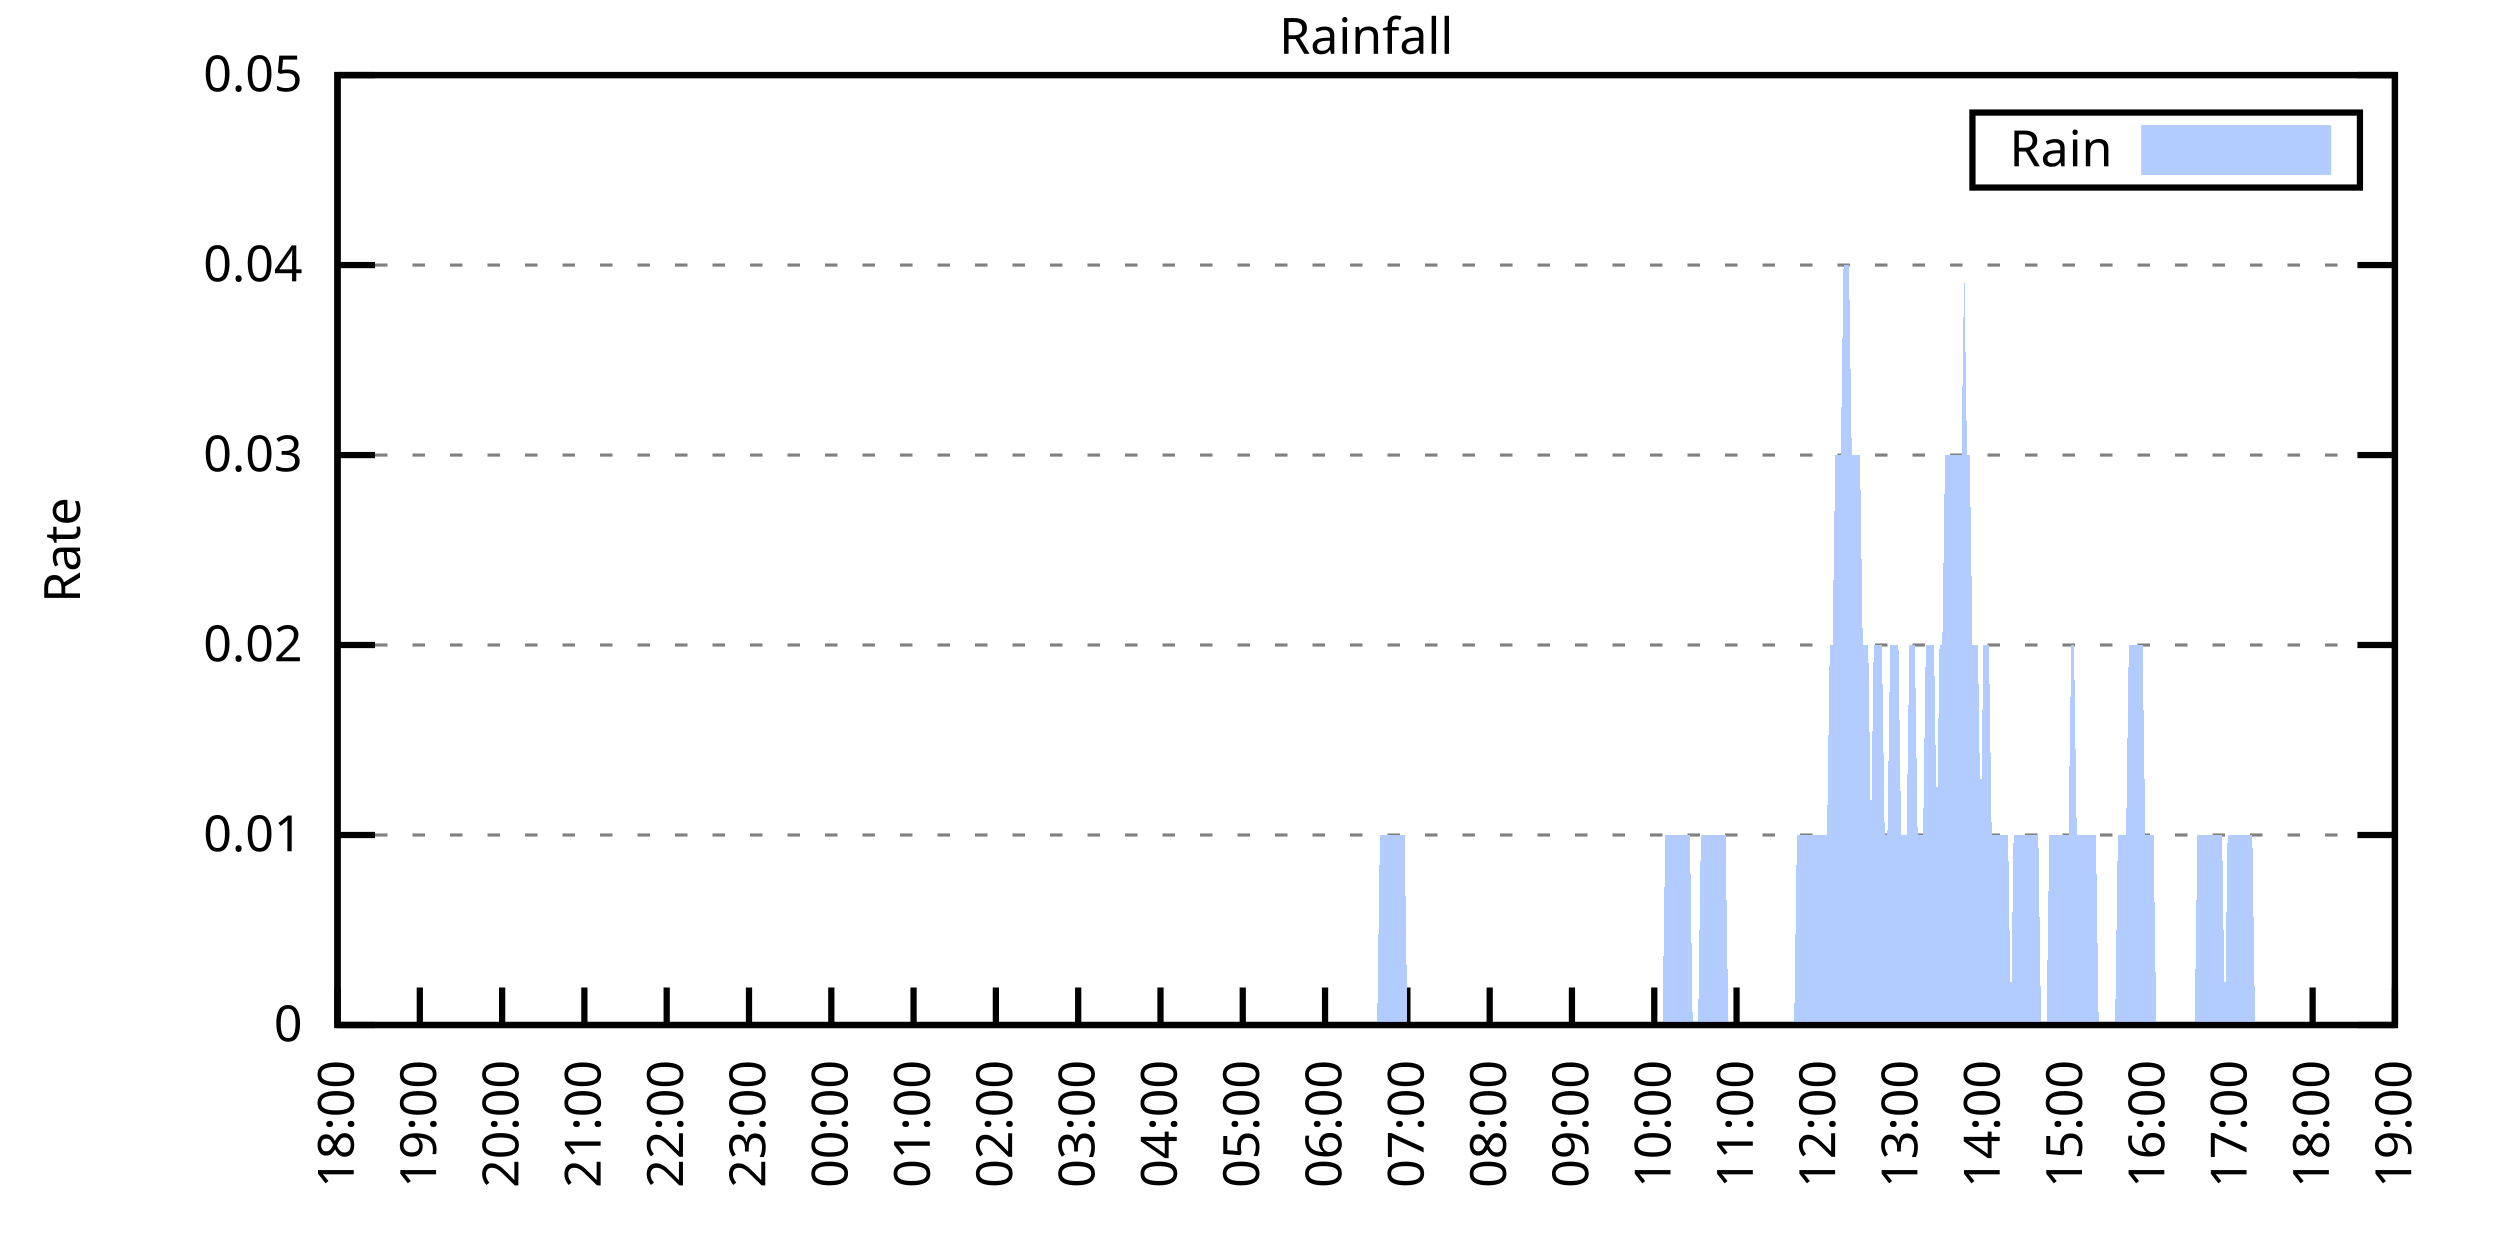
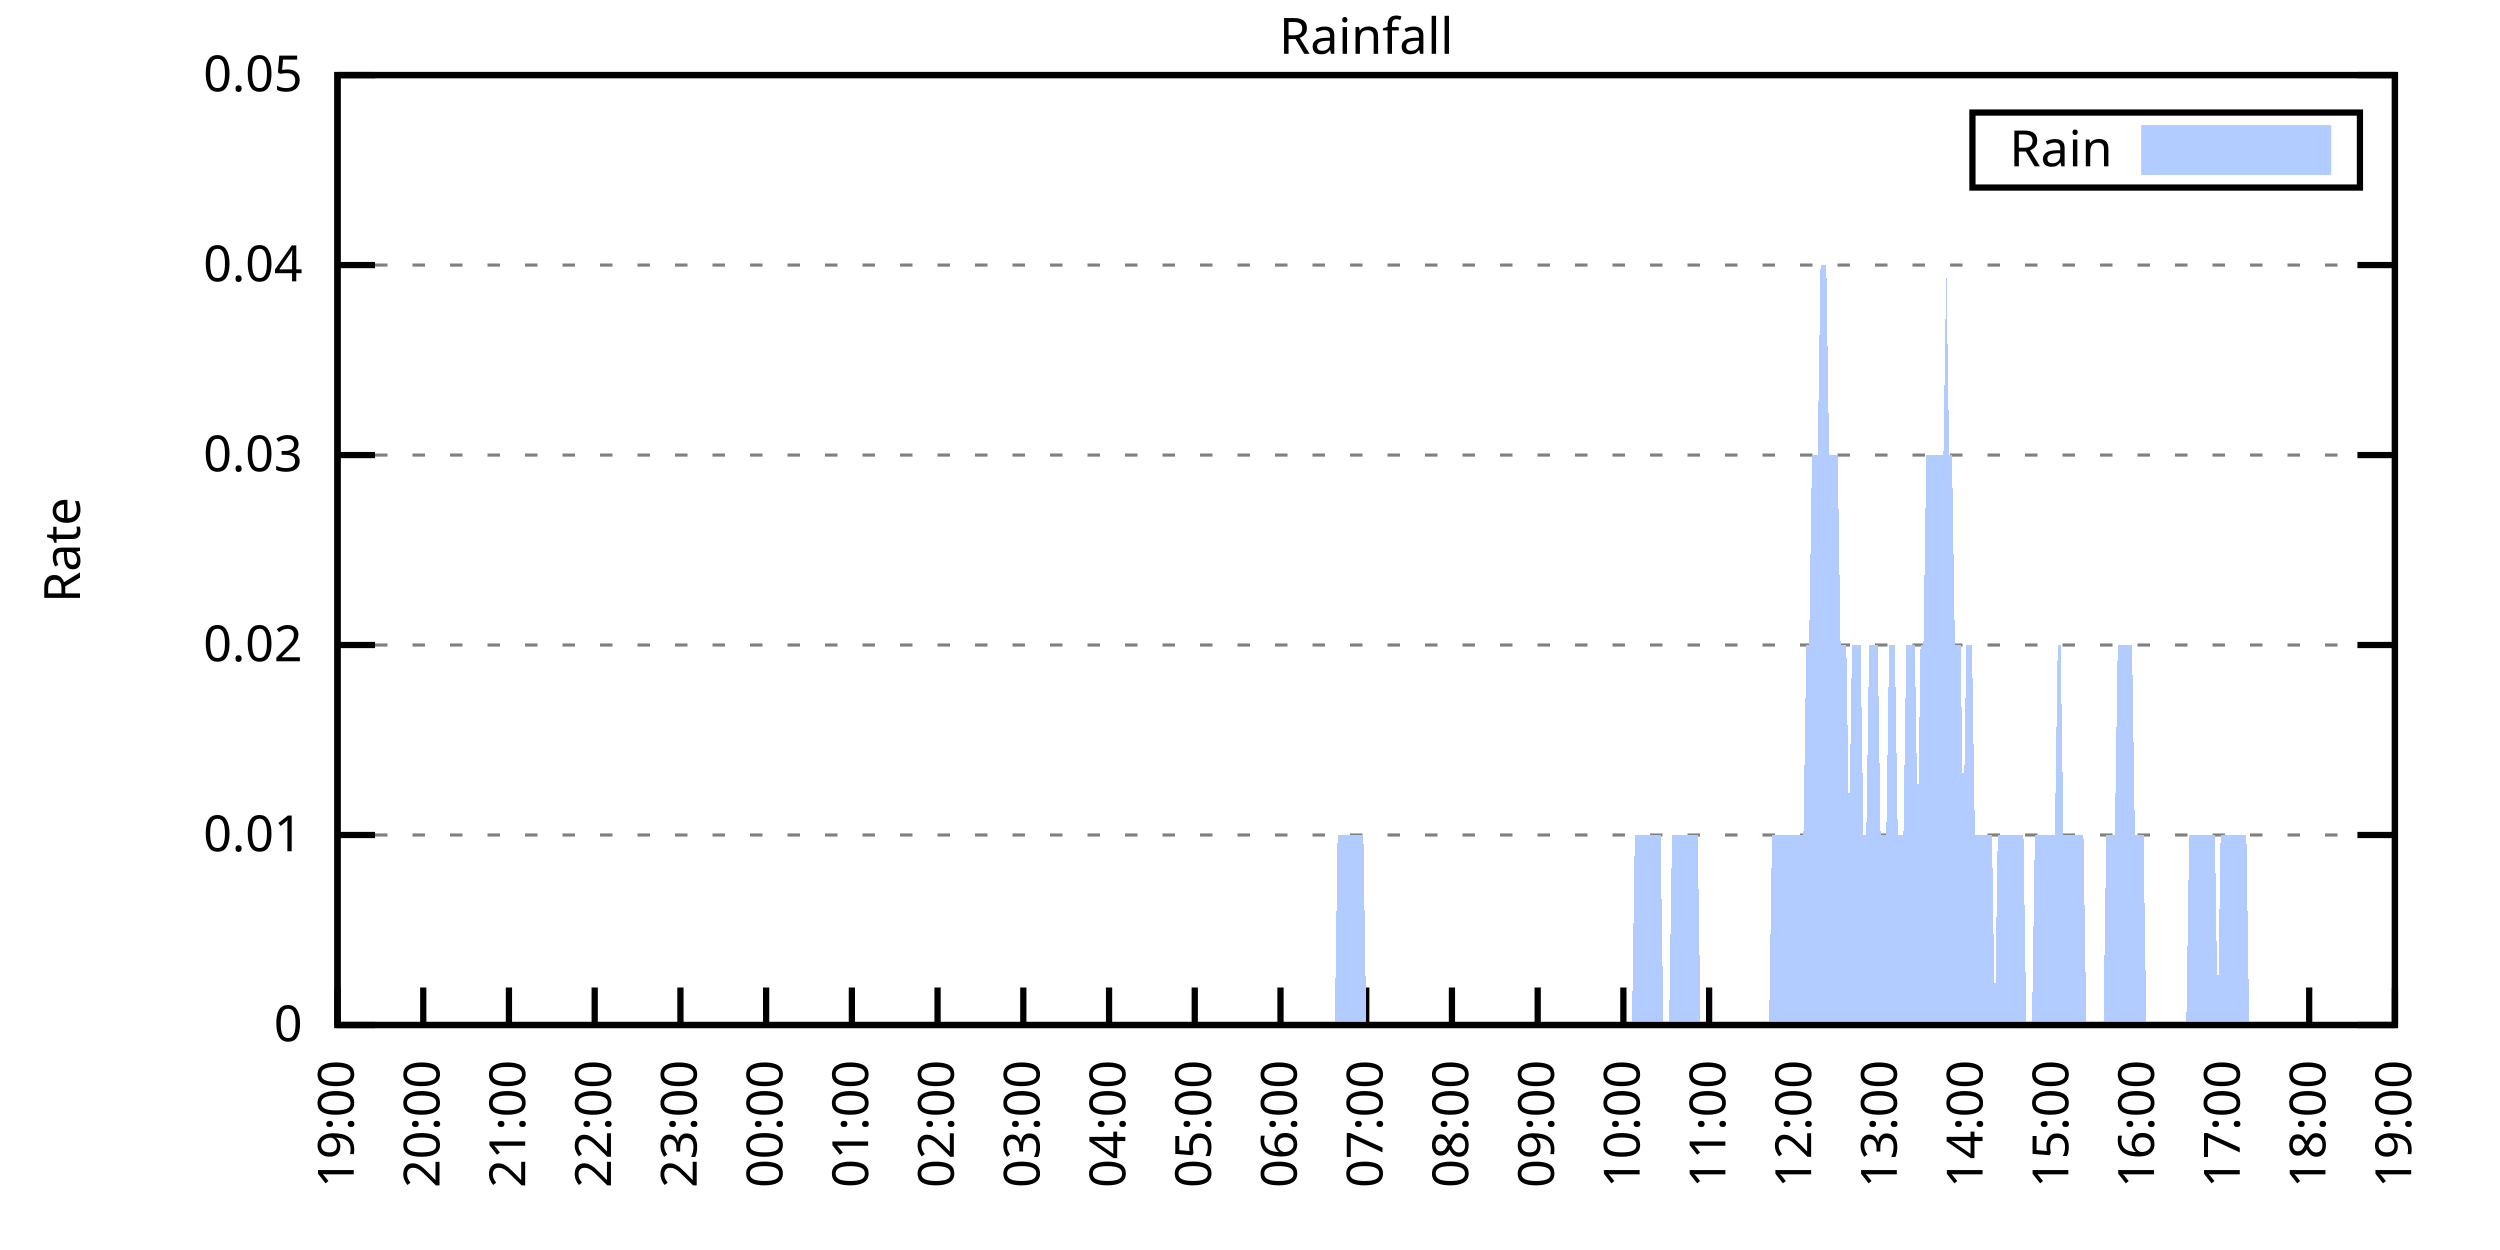
<svg xmlns="http://www.w3.org/2000/svg" xmlns:xlink="http://www.w3.org/1999/xlink" width="400" height="200" viewBox="0 0 400 200">
  <g id="gnuplot_canvas">
    <rect x="0" y="0" width="400" height="200" fill="none" />
    <defs>
      <circle id="gpDot" r="0.5" stroke-width="0.5" stroke="currentColor" />
      <path id="gpPt0" stroke-width="0.333" stroke="currentColor" d="M-1,0 h2 M0,-1 v2" />
      <path id="gpPt1" stroke-width="0.333" stroke="currentColor" d="M-1,-1 L1,1 M1,-1 L-1,1" />
      <path id="gpPt2" stroke-width="0.333" stroke="currentColor" d="M-1,0 L1,0 M0,-1 L0,1 M-1,-1 L1,1 M-1,1 L1,-1" />
      <rect id="gpPt3" stroke-width="0.333" stroke="currentColor" x="-1" y="-1" width="2" height="2" />
      <rect id="gpPt4" stroke-width="0.333" stroke="currentColor" fill="currentColor" x="-1" y="-1" width="2" height="2" />
      <circle id="gpPt5" stroke-width="0.333" stroke="currentColor" cx="0" cy="0" r="1" />
      <use xlink:href="#gpPt5" id="gpPt6" fill="currentColor" stroke="none" />
      <path id="gpPt7" stroke-width="0.333" stroke="currentColor" d="M0,-1.33 L-1.33,0.67 L1.33,0.67 z" />
      <use xlink:href="#gpPt7" id="gpPt8" fill="currentColor" stroke="none" />
      <use xlink:href="#gpPt7" id="gpPt9" stroke="currentColor" transform="rotate(180)" />
      <use xlink:href="#gpPt9" id="gpPt10" fill="currentColor" stroke="none" />
      <use xlink:href="#gpPt3" id="gpPt11" stroke="currentColor" transform="rotate(45)" />
      <use xlink:href="#gpPt11" id="gpPt12" fill="currentColor" stroke="none" />
      <path id="gpPt13" stroke-width="0.333" stroke="currentColor" d="M0,1.330 L1.265,0.411 L0.782,-1.067 L-0.782,-1.076 L-1.265,0.411 z" />
      <use xlink:href="#gpPt13" id="gpPt14" fill="currentColor" stroke="none" />
      <filter id="textbox" filterUnits="objectBoundingBox" x="0" y="0" height="1" width="1">
        <feFlood flood-color="white" flood-opacity="1" result="bgnd" />
        <feComposite in="SourceGraphic" in2="bgnd" operator="atop" />
      </filter>
      <filter id="greybox" filterUnits="objectBoundingBox" x="0" y="0" height="1" width="1">
        <feFlood flood-color="lightgrey" flood-opacity="1" result="grey" />
        <feComposite in="SourceGraphic" in2="grey" operator="atop" />
      </filter>
    </defs>
    <g fill="none" color="white" stroke="currentColor" stroke-width="1.00" stroke-linecap="butt" stroke-linejoin="miter">
</g>
    <g fill="none" color="black" stroke="currentColor" stroke-width="1.00" stroke-linecap="butt" stroke-linejoin="miter">
      <g stroke="none" shape-rendering="crispEdges">
        <polygon fill="rgb(255, 255, 255)" points="54.00,164.00 383.18,164.00 383.18,12.02 54.00,12.02 " />
      </g>
    </g>
    <g fill="none" color="black" stroke="currentColor" stroke-width="1.00" stroke-linecap="butt" stroke-linejoin="miter">
</g>
    <g fill="none" color="black" stroke="black" stroke-width="0.50" stroke-linecap="butt" stroke-linejoin="miter">
</g>
    <g fill="none" color="gray" stroke="currentColor" stroke-width="0.50" stroke-linecap="butt" stroke-linejoin="miter">
      <path stroke="gray" stroke-dasharray="2,4" class="gridline" d="M54.00,164.00 L383.19,164.00  " />
    </g>
    <g fill="none" color="gray" stroke="gray" stroke-width="1.00" stroke-linecap="butt" stroke-linejoin="miter">
</g>
    <g fill="none" color="black" stroke="currentColor" stroke-width="1.00" stroke-linecap="butt" stroke-linejoin="miter">
      <path stroke="black" d="M54.00,164.00 L60.00,164.00 M383.19,164.00 L377.19,164.00  " />
      <g transform="translate(48.40,166.60)" stroke="none" fill="black" font-family="Sans" font-size="8.00" text-anchor="end">
        <text>
          <tspan font-family="Sans"> 0</tspan>
        </text>
      </g>
    </g>
    <g fill="none" color="black" stroke="currentColor" stroke-width="1.00" stroke-linecap="butt" stroke-linejoin="miter">
</g>
    <g fill="none" color="black" stroke="black" stroke-width="0.50" stroke-linecap="butt" stroke-linejoin="miter">
</g>
    <g fill="none" color="gray" stroke="currentColor" stroke-width="0.50" stroke-linecap="butt" stroke-linejoin="miter">
      <path stroke="gray" stroke-dasharray="2,4" class="gridline" d="M54.00,133.60 L383.19,133.60  " />
    </g>
    <g fill="none" color="gray" stroke="gray" stroke-width="1.00" stroke-linecap="butt" stroke-linejoin="miter">
</g>
    <g fill="none" color="black" stroke="currentColor" stroke-width="1.00" stroke-linecap="butt" stroke-linejoin="miter">
      <path stroke="black" d="M54.00,133.60 L60.00,133.60 M383.19,133.60 L377.19,133.60  " />
      <g transform="translate(48.40,136.20)" stroke="none" fill="black" font-family="Sans" font-size="8.00" text-anchor="end">
        <text>
          <tspan font-family="Sans"> 0.01</tspan>
        </text>
      </g>
    </g>
    <g fill="none" color="black" stroke="currentColor" stroke-width="1.00" stroke-linecap="butt" stroke-linejoin="miter">
</g>
    <g fill="none" color="black" stroke="black" stroke-width="0.50" stroke-linecap="butt" stroke-linejoin="miter">
</g>
    <g fill="none" color="gray" stroke="currentColor" stroke-width="0.50" stroke-linecap="butt" stroke-linejoin="miter">
      <path stroke="gray" stroke-dasharray="2,4" class="gridline" d="M54.00,103.20 L383.19,103.20  " />
    </g>
    <g fill="none" color="gray" stroke="gray" stroke-width="1.00" stroke-linecap="butt" stroke-linejoin="miter">
</g>
    <g fill="none" color="black" stroke="currentColor" stroke-width="1.00" stroke-linecap="butt" stroke-linejoin="miter">
      <path stroke="black" d="M54.00,103.20 L60.00,103.20 M383.19,103.20 L377.19,103.20  " />
      <g transform="translate(48.40,105.80)" stroke="none" fill="black" font-family="Sans" font-size="8.00" text-anchor="end">
        <text>
          <tspan font-family="Sans"> 0.02</tspan>
        </text>
      </g>
    </g>
    <g fill="none" color="black" stroke="currentColor" stroke-width="1.00" stroke-linecap="butt" stroke-linejoin="miter">
</g>
    <g fill="none" color="black" stroke="black" stroke-width="0.50" stroke-linecap="butt" stroke-linejoin="miter">
</g>
    <g fill="none" color="gray" stroke="currentColor" stroke-width="0.50" stroke-linecap="butt" stroke-linejoin="miter">
      <path stroke="gray" stroke-dasharray="2,4" class="gridline" d="M54.00,72.81 L383.19,72.81  " />
    </g>
    <g fill="none" color="gray" stroke="gray" stroke-width="1.00" stroke-linecap="butt" stroke-linejoin="miter">
</g>
    <g fill="none" color="black" stroke="currentColor" stroke-width="1.00" stroke-linecap="butt" stroke-linejoin="miter">
      <path stroke="black" d="M54.00,72.81 L60.00,72.81 M383.19,72.81 L377.19,72.81  " />
      <g transform="translate(48.40,75.41)" stroke="none" fill="black" font-family="Sans" font-size="8.00" text-anchor="end">
        <text>
          <tspan font-family="Sans"> 0.03</tspan>
        </text>
      </g>
    </g>
    <g fill="none" color="black" stroke="currentColor" stroke-width="1.00" stroke-linecap="butt" stroke-linejoin="miter">
</g>
    <g fill="none" color="black" stroke="black" stroke-width="0.50" stroke-linecap="butt" stroke-linejoin="miter">
</g>
    <g fill="none" color="gray" stroke="currentColor" stroke-width="0.50" stroke-linecap="butt" stroke-linejoin="miter">
      <path stroke="gray" stroke-dasharray="2,4" class="gridline" d="M54.00,42.41 L383.19,42.41  " />
    </g>
    <g fill="none" color="gray" stroke="gray" stroke-width="1.00" stroke-linecap="butt" stroke-linejoin="miter">
</g>
    <g fill="none" color="black" stroke="currentColor" stroke-width="1.00" stroke-linecap="butt" stroke-linejoin="miter">
      <path stroke="black" d="M54.00,42.41 L60.00,42.41 M383.19,42.41 L377.19,42.41  " />
      <g transform="translate(48.40,45.01)" stroke="none" fill="black" font-family="Sans" font-size="8.00" text-anchor="end">
        <text>
          <tspan font-family="Sans"> 0.04</tspan>
        </text>
      </g>
    </g>
    <g fill="none" color="black" stroke="currentColor" stroke-width="1.00" stroke-linecap="butt" stroke-linejoin="miter">
</g>
    <g fill="none" color="black" stroke="black" stroke-width="0.50" stroke-linecap="butt" stroke-linejoin="miter">
</g>
    <g fill="none" color="gray" stroke="currentColor" stroke-width="0.50" stroke-linecap="butt" stroke-linejoin="miter">
      <path stroke="gray" stroke-dasharray="2,4" class="gridline" d="M54.00,12.01 L383.19,12.01  " />
    </g>
    <g fill="none" color="gray" stroke="gray" stroke-width="1.00" stroke-linecap="butt" stroke-linejoin="miter">
</g>
    <g fill="none" color="black" stroke="currentColor" stroke-width="1.00" stroke-linecap="butt" stroke-linejoin="miter">
      <path stroke="black" d="M54.00,12.01 L60.00,12.01 M383.19,12.01 L377.19,12.01  " />
      <g transform="translate(48.40,14.61)" stroke="none" fill="black" font-family="Sans" font-size="8.00" text-anchor="end">
        <text>
          <tspan font-family="Sans"> 0.05</tspan>
        </text>
      </g>
    </g>
    <g fill="none" color="black" stroke="currentColor" stroke-width="1.00" stroke-linecap="butt" stroke-linejoin="miter">
      <path stroke="black" d="M54.00,164.00 L54.00,158.00  " />
      <g transform="translate(56.60,169.60) rotate(270.00)" stroke="none" fill="black" font-family="Sans" font-size="8.00" text-anchor="end">
        <text>
-           <tspan font-family="Sans">18:00</tspan>
-         </text>
-       </g>
-     </g>
-     <g fill="none" color="black" stroke="currentColor" stroke-width="1.00" stroke-linecap="butt" stroke-linejoin="miter">
-       <path stroke="black" d="M67.17,164.00 L67.17,158.00  " />
-       <g transform="translate(69.77,169.60) rotate(270.00)" stroke="none" fill="black" font-family="Sans" font-size="8.00" text-anchor="end">
-         <text>
          <tspan font-family="Sans">19:00</tspan>
        </text>
      </g>
    </g>
    <g fill="none" color="black" stroke="currentColor" stroke-width="1.00" stroke-linecap="butt" stroke-linejoin="miter">
-       <path stroke="black" d="M80.34,164.00 L80.34,158.00  " />
-       <g transform="translate(82.94,169.60) rotate(270.00)" stroke="none" fill="black" font-family="Sans" font-size="8.00" text-anchor="end">
+       <path stroke="black" d="M67.72,164.00 L67.72,158.00  " />
+       <g transform="translate(70.32,169.60) rotate(270.00)" stroke="none" fill="black" font-family="Sans" font-size="8.00" text-anchor="end">
        <text>
          <tspan font-family="Sans">20:00</tspan>
        </text>
      </g>
    </g>
    <g fill="none" color="black" stroke="currentColor" stroke-width="1.00" stroke-linecap="butt" stroke-linejoin="miter">
-       <path stroke="black" d="M93.50,164.00 L93.50,158.00  " />
-       <g transform="translate(96.10,169.60) rotate(270.00)" stroke="none" fill="black" font-family="Sans" font-size="8.00" text-anchor="end">
+       <path stroke="black" d="M81.43,164.00 L81.43,158.00  " />
+       <g transform="translate(84.03,169.60) rotate(270.00)" stroke="none" fill="black" font-family="Sans" font-size="8.00" text-anchor="end">
        <text>
          <tspan font-family="Sans">21:00</tspan>
        </text>
      </g>
    </g>
    <g fill="none" color="black" stroke="currentColor" stroke-width="1.00" stroke-linecap="butt" stroke-linejoin="miter">
-       <path stroke="black" d="M106.67,164.00 L106.67,158.00  " />
-       <g transform="translate(109.27,169.60) rotate(270.00)" stroke="none" fill="black" font-family="Sans" font-size="8.00" text-anchor="end">
+       <path stroke="black" d="M95.15,164.00 L95.15,158.00  " />
+       <g transform="translate(97.75,169.60) rotate(270.00)" stroke="none" fill="black" font-family="Sans" font-size="8.00" text-anchor="end">
        <text>
          <tspan font-family="Sans">22:00</tspan>
        </text>
      </g>
    </g>
    <g fill="none" color="black" stroke="currentColor" stroke-width="1.00" stroke-linecap="butt" stroke-linejoin="miter">
-       <path stroke="black" d="M119.84,164.00 L119.84,158.00  " />
-       <g transform="translate(122.44,169.60) rotate(270.00)" stroke="none" fill="black" font-family="Sans" font-size="8.00" text-anchor="end">
+       <path stroke="black" d="M108.87,164.00 L108.87,158.00  " />
+       <g transform="translate(111.47,169.60) rotate(270.00)" stroke="none" fill="black" font-family="Sans" font-size="8.00" text-anchor="end">
        <text>
          <tspan font-family="Sans">23:00</tspan>
        </text>
      </g>
    </g>
    <g fill="none" color="black" stroke="currentColor" stroke-width="1.00" stroke-linecap="butt" stroke-linejoin="miter">
-       <path stroke="black" d="M133.01,164.00 L133.01,158.00  " />
-       <g transform="translate(135.61,169.60) rotate(270.00)" stroke="none" fill="black" font-family="Sans" font-size="8.00" text-anchor="end">
+       <path stroke="black" d="M122.58,164.00 L122.58,158.00  " />
+       <g transform="translate(125.18,169.60) rotate(270.00)" stroke="none" fill="black" font-family="Sans" font-size="8.00" text-anchor="end">
        <text>
          <tspan font-family="Sans">00:00</tspan>
        </text>
      </g>
    </g>
    <g fill="none" color="black" stroke="currentColor" stroke-width="1.00" stroke-linecap="butt" stroke-linejoin="miter">
-       <path stroke="black" d="M146.17,164.00 L146.17,158.00  " />
-       <g transform="translate(148.77,169.60) rotate(270.00)" stroke="none" fill="black" font-family="Sans" font-size="8.00" text-anchor="end">
+       <path stroke="black" d="M136.30,164.00 L136.30,158.00  " />
+       <g transform="translate(138.90,169.60) rotate(270.00)" stroke="none" fill="black" font-family="Sans" font-size="8.00" text-anchor="end">
        <text>
          <tspan font-family="Sans">01:00</tspan>
        </text>
      </g>
    </g>
    <g fill="none" color="black" stroke="currentColor" stroke-width="1.00" stroke-linecap="butt" stroke-linejoin="miter">
-       <path stroke="black" d="M159.34,164.00 L159.34,158.00  " />
-       <g transform="translate(161.94,169.60) rotate(270.00)" stroke="none" fill="black" font-family="Sans" font-size="8.00" text-anchor="end">
+       <path stroke="black" d="M150.01,164.00 L150.01,158.00  " />
+       <g transform="translate(152.61,169.60) rotate(270.00)" stroke="none" fill="black" font-family="Sans" font-size="8.00" text-anchor="end">
        <text>
          <tspan font-family="Sans">02:00</tspan>
        </text>
      </g>
    </g>
    <g fill="none" color="black" stroke="currentColor" stroke-width="1.00" stroke-linecap="butt" stroke-linejoin="miter">
-       <path stroke="black" d="M172.51,164.00 L172.51,158.00  " />
-       <g transform="translate(175.11,169.60) rotate(270.00)" stroke="none" fill="black" font-family="Sans" font-size="8.00" text-anchor="end">
+       <path stroke="black" d="M163.73,164.00 L163.73,158.00  " />
+       <g transform="translate(166.33,169.60) rotate(270.00)" stroke="none" fill="black" font-family="Sans" font-size="8.00" text-anchor="end">
        <text>
          <tspan font-family="Sans">03:00</tspan>
        </text>
      </g>
    </g>
    <g fill="none" color="black" stroke="currentColor" stroke-width="1.00" stroke-linecap="butt" stroke-linejoin="miter">
-       <path stroke="black" d="M185.68,164.00 L185.68,158.00  " />
-       <g transform="translate(188.28,169.60) rotate(270.00)" stroke="none" fill="black" font-family="Sans" font-size="8.00" text-anchor="end">
+       <path stroke="black" d="M177.45,164.00 L177.45,158.00  " />
+       <g transform="translate(180.05,169.60) rotate(270.00)" stroke="none" fill="black" font-family="Sans" font-size="8.00" text-anchor="end">
        <text>
          <tspan font-family="Sans">04:00</tspan>
        </text>
      </g>
    </g>
    <g fill="none" color="black" stroke="currentColor" stroke-width="1.00" stroke-linecap="butt" stroke-linejoin="miter">
-       <path stroke="black" d="M198.84,164.00 L198.84,158.00  " />
-       <g transform="translate(201.44,169.60) rotate(270.00)" stroke="none" fill="black" font-family="Sans" font-size="8.00" text-anchor="end">
+       <path stroke="black" d="M191.16,164.00 L191.16,158.00  " />
+       <g transform="translate(193.76,169.60) rotate(270.00)" stroke="none" fill="black" font-family="Sans" font-size="8.00" text-anchor="end">
        <text>
          <tspan font-family="Sans">05:00</tspan>
        </text>
      </g>
    </g>
    <g fill="none" color="black" stroke="currentColor" stroke-width="1.00" stroke-linecap="butt" stroke-linejoin="miter">
-       <path stroke="black" d="M212.01,164.00 L212.01,158.00  " />
-       <g transform="translate(214.61,169.60) rotate(270.00)" stroke="none" fill="black" font-family="Sans" font-size="8.00" text-anchor="end">
+       <path stroke="black" d="M204.88,164.00 L204.88,158.00  " />
+       <g transform="translate(207.48,169.60) rotate(270.00)" stroke="none" fill="black" font-family="Sans" font-size="8.00" text-anchor="end">
        <text>
          <tspan font-family="Sans">06:00</tspan>
        </text>
      </g>
    </g>
    <g fill="none" color="black" stroke="currentColor" stroke-width="1.00" stroke-linecap="butt" stroke-linejoin="miter">
-       <path stroke="black" d="M225.18,164.00 L225.18,158.00  " />
-       <g transform="translate(227.78,169.60) rotate(270.00)" stroke="none" fill="black" font-family="Sans" font-size="8.00" text-anchor="end">
+       <path stroke="black" d="M218.60,164.00 L218.60,158.00  " />
+       <g transform="translate(221.20,169.60) rotate(270.00)" stroke="none" fill="black" font-family="Sans" font-size="8.00" text-anchor="end">
        <text>
          <tspan font-family="Sans">07:00</tspan>
        </text>
      </g>
    </g>
    <g fill="none" color="black" stroke="currentColor" stroke-width="1.00" stroke-linecap="butt" stroke-linejoin="miter">
-       <path stroke="black" d="M238.35,164.00 L238.35,158.00  " />
-       <g transform="translate(240.95,169.60) rotate(270.00)" stroke="none" fill="black" font-family="Sans" font-size="8.00" text-anchor="end">
+       <path stroke="black" d="M232.31,164.00 L232.31,158.00  " />
+       <g transform="translate(234.91,169.60) rotate(270.00)" stroke="none" fill="black" font-family="Sans" font-size="8.00" text-anchor="end">
        <text>
          <tspan font-family="Sans">08:00</tspan>
        </text>
      </g>
    </g>
    <g fill="none" color="black" stroke="currentColor" stroke-width="1.00" stroke-linecap="butt" stroke-linejoin="miter">
-       <path stroke="black" d="M251.51,164.00 L251.51,158.00  " />
-       <g transform="translate(254.11,169.60) rotate(270.00)" stroke="none" fill="black" font-family="Sans" font-size="8.00" text-anchor="end">
+       <path stroke="black" d="M246.03,164.00 L246.03,158.00  " />
+       <g transform="translate(248.63,169.60) rotate(270.00)" stroke="none" fill="black" font-family="Sans" font-size="8.00" text-anchor="end">
        <text>
          <tspan font-family="Sans">09:00</tspan>
        </text>
      </g>
    </g>
    <g fill="none" color="black" stroke="currentColor" stroke-width="1.00" stroke-linecap="butt" stroke-linejoin="miter">
-       <path stroke="black" d="M264.68,164.00 L264.68,158.00  " />
-       <g transform="translate(267.28,169.60) rotate(270.00)" stroke="none" fill="black" font-family="Sans" font-size="8.00" text-anchor="end">
+       <path stroke="black" d="M259.74,164.00 L259.74,158.00  " />
+       <g transform="translate(262.34,169.60) rotate(270.00)" stroke="none" fill="black" font-family="Sans" font-size="8.00" text-anchor="end">
        <text>
          <tspan font-family="Sans">10:00</tspan>
        </text>
      </g>
    </g>
    <g fill="none" color="black" stroke="currentColor" stroke-width="1.00" stroke-linecap="butt" stroke-linejoin="miter">
-       <path stroke="black" d="M277.85,164.00 L277.85,158.00  " />
-       <g transform="translate(280.45,169.60) rotate(270.00)" stroke="none" fill="black" font-family="Sans" font-size="8.00" text-anchor="end">
+       <path stroke="black" d="M273.46,164.00 L273.46,158.00  " />
+       <g transform="translate(276.06,169.60) rotate(270.00)" stroke="none" fill="black" font-family="Sans" font-size="8.00" text-anchor="end">
        <text>
          <tspan font-family="Sans">11:00</tspan>
        </text>
      </g>
    </g>
    <g fill="none" color="black" stroke="currentColor" stroke-width="1.00" stroke-linecap="butt" stroke-linejoin="miter">
-       <path stroke="black" d="M291.02,164.00 L291.02,158.00  " />
-       <g transform="translate(293.62,169.60) rotate(270.00)" stroke="none" fill="black" font-family="Sans" font-size="8.00" text-anchor="end">
+       <path stroke="black" d="M287.18,164.00 L287.18,158.00  " />
+       <g transform="translate(289.78,169.60) rotate(270.00)" stroke="none" fill="black" font-family="Sans" font-size="8.00" text-anchor="end">
        <text>
          <tspan font-family="Sans">12:00</tspan>
        </text>
      </g>
    </g>
    <g fill="none" color="black" stroke="currentColor" stroke-width="1.00" stroke-linecap="butt" stroke-linejoin="miter">
-       <path stroke="black" d="M304.18,164.00 L304.18,158.00  " />
-       <g transform="translate(306.78,169.60) rotate(270.00)" stroke="none" fill="black" font-family="Sans" font-size="8.00" text-anchor="end">
+       <path stroke="black" d="M300.89,164.00 L300.89,158.00  " />
+       <g transform="translate(303.49,169.60) rotate(270.00)" stroke="none" fill="black" font-family="Sans" font-size="8.00" text-anchor="end">
        <text>
          <tspan font-family="Sans">13:00</tspan>
        </text>
      </g>
    </g>
    <g fill="none" color="black" stroke="currentColor" stroke-width="1.00" stroke-linecap="butt" stroke-linejoin="miter">
-       <path stroke="black" d="M317.35,164.00 L317.35,158.00  " />
-       <g transform="translate(319.95,169.60) rotate(270.00)" stroke="none" fill="black" font-family="Sans" font-size="8.00" text-anchor="end">
+       <path stroke="black" d="M314.61,164.00 L314.61,158.00  " />
+       <g transform="translate(317.21,169.60) rotate(270.00)" stroke="none" fill="black" font-family="Sans" font-size="8.00" text-anchor="end">
        <text>
          <tspan font-family="Sans">14:00</tspan>
        </text>
      </g>
    </g>
    <g fill="none" color="black" stroke="currentColor" stroke-width="1.00" stroke-linecap="butt" stroke-linejoin="miter">
-       <path stroke="black" d="M330.52,164.00 L330.52,158.00  " />
-       <g transform="translate(333.12,169.60) rotate(270.00)" stroke="none" fill="black" font-family="Sans" font-size="8.00" text-anchor="end">
+       <path stroke="black" d="M328.33,164.00 L328.33,158.00  " />
+       <g transform="translate(330.93,169.60) rotate(270.00)" stroke="none" fill="black" font-family="Sans" font-size="8.00" text-anchor="end">
        <text>
          <tspan font-family="Sans">15:00</tspan>
        </text>
      </g>
    </g>
    <g fill="none" color="black" stroke="currentColor" stroke-width="1.00" stroke-linecap="butt" stroke-linejoin="miter">
-       <path stroke="black" d="M343.69,164.00 L343.69,158.00  " />
-       <g transform="translate(346.29,169.60) rotate(270.00)" stroke="none" fill="black" font-family="Sans" font-size="8.00" text-anchor="end">
+       <path stroke="black" d="M342.04,164.00 L342.04,158.00  " />
+       <g transform="translate(344.64,169.60) rotate(270.00)" stroke="none" fill="black" font-family="Sans" font-size="8.00" text-anchor="end">
        <text>
          <tspan font-family="Sans">16:00</tspan>
        </text>
      </g>
    </g>
    <g fill="none" color="black" stroke="currentColor" stroke-width="1.00" stroke-linecap="butt" stroke-linejoin="miter">
-       <path stroke="black" d="M356.85,164.00 L356.85,158.00  " />
-       <g transform="translate(359.45,169.60) rotate(270.00)" stroke="none" fill="black" font-family="Sans" font-size="8.00" text-anchor="end">
+       <path stroke="black" d="M355.76,164.00 L355.76,158.00  " />
+       <g transform="translate(358.36,169.60) rotate(270.00)" stroke="none" fill="black" font-family="Sans" font-size="8.00" text-anchor="end">
        <text>
          <tspan font-family="Sans">17:00</tspan>
        </text>
      </g>
    </g>
    <g fill="none" color="black" stroke="currentColor" stroke-width="1.00" stroke-linecap="butt" stroke-linejoin="miter">
-       <path stroke="black" d="M370.02,164.00 L370.02,158.00  " />
-       <g transform="translate(372.62,169.60) rotate(270.00)" stroke="none" fill="black" font-family="Sans" font-size="8.00" text-anchor="end">
+       <path stroke="black" d="M369.47,164.00 L369.47,158.00  " />
+       <g transform="translate(372.07,169.60) rotate(270.00)" stroke="none" fill="black" font-family="Sans" font-size="8.00" text-anchor="end">
        <text>
          <tspan font-family="Sans">18:00</tspan>
        </text>
      </g>
    </g>
    <g fill="none" color="black" stroke="currentColor" stroke-width="1.00" stroke-linecap="butt" stroke-linejoin="miter">
      <path stroke="black" d="M383.19,164.00 L383.19,158.00  " />
      <g transform="translate(385.79,169.60) rotate(270.00)" stroke="none" fill="black" font-family="Sans" font-size="8.00" text-anchor="end">
        <text>
          <tspan font-family="Sans">19:00</tspan>
        </text>
      </g>
    </g>
    <g fill="none" color="black" stroke="currentColor" stroke-width="1.00" stroke-linecap="butt" stroke-linejoin="miter">
</g>
    <g fill="none" color="black" stroke="currentColor" stroke-width="1.00" stroke-linecap="butt" stroke-linejoin="miter">
      <path stroke="black" d="M54.00,12.01 L54.00,164.00 L383.19,164.00 L383.19,12.01 L54.00,12.01 Z  " />
    </g>
    <g fill="none" color="black" stroke="currentColor" stroke-width="1.00" stroke-linecap="butt" stroke-linejoin="miter">
</g>
    <g fill="none" color="black" stroke="currentColor" stroke-width="1.00" stroke-linecap="butt" stroke-linejoin="miter">
      <path stroke="black" d="M315.59,30.01 L315.59,18.01 L377.59,18.01 L377.59,30.01 L315.59,30.01 Z  " />
    </g>
    <g id="Rainfall_plot_1">
      <g fill="none" color="white" stroke="black" stroke-width="2.00" stroke-linecap="butt" stroke-linejoin="miter">
</g>
      <g fill="none" color="black" stroke="currentColor" stroke-width="2.00" stroke-linecap="butt" stroke-linejoin="miter">
        <g transform="translate(337.99,26.61)" stroke="none" fill="black" font-family="Sans" font-size="8.00" text-anchor="end">
          <text>
            <tspan font-family="Sans">Rain</tspan>
          </text>
        </g>
      </g>
      <g fill="none" color="black" stroke="currentColor" stroke-width="2.00" stroke-linecap="butt" stroke-linejoin="miter">
        <g stroke="none" shape-rendering="crispEdges">
          <polygon fill="rgb(178, 204, 255)" points="343.59,27.01 371.99,27.01 371.99,21.01 343.59,21.01 " />
        </g>
        <path stroke="rgb(178, 204, 255)" d="M343.59,27.01 L371.99,27.01 L371.99,21.01 L343.59,21.01 L343.59,27.01 Z  " />
      </g>
      <g fill="none" color="black" stroke="currentColor" stroke-width="2.00" stroke-linecap="butt" stroke-linejoin="miter">
        <g stroke="none" shape-rendering="crispEdges">
-           <polygon fill="rgb(178, 204, 255)" points="64.10,164.00 64.53,164.00 64.97,164.00 65.41,164.00 65.85,164.00 66.29,164.00 66.73,164.00 67.17,164.00 67.61,164.00 68.05,164.00 68.48,164.00 68.92,164.00 69.36,164.00 69.80,164.00 70.24,164.00 70.68,164.00 71.12,164.00 71.56,164.00 72.00,164.00 72.43,164.00 72.87,164.00 73.31,164.00 73.75,164.00 74.19,164.00 74.63,164.00 75.07,164.00 75.51,164.00 75.95,164.00 76.38,164.00 76.82,164.00 77.26,164.00 77.70,164.00 78.14,164.00 78.58,164.00 79.02,164.00 79.46,164.00 79.90,164.00 80.34,164.00 80.77,164.00 81.21,164.00 81.65,164.00 82.09,164.00 82.53,164.00 82.97,164.00 83.41,164.00 83.85,164.00 84.29,164.00 84.72,164.00 85.16,164.00 85.60,164.00 86.04,164.00 86.48,164.00 86.92,164.00 87.36,164.00 87.80,164.00 88.24,164.00 88.67,164.00 89.11,164.00 89.55,164.00 89.99,164.00 90.43,164.00 90.87,164.00 91.31,164.00 91.75,164.00 92.19,164.00 92.62,164.00 93.06,164.00 93.50,164.00 93.94,164.00 94.38,164.00 94.82,164.00 95.26,164.00 95.70,164.00 96.14,164.00 96.58,164.00 97.01,164.00 97.45,164.00 97.89,164.00 98.33,164.00 98.77,164.00 99.21,164.00 99.65,164.00 100.09,164.00 100.53,164.00 100.96,164.00 101.40,164.00 101.84,164.00 102.28,164.00 102.72,164.00 103.16,164.00 103.60,164.00 104.04,164.00 104.48,164.00 104.91,164.00 105.35,164.00 105.79,164.00 106.23,164.00 106.67,164.00 107.11,164.00 107.55,164.00 107.99,164.00 108.43,164.00 108.87,164.00 109.30,164.00 109.74,164.00 110.18,164.00 110.62,164.00 111.06,164.00 111.50,164.00 111.94,164.00 112.38,164.00 112.82,164.00 113.25,164.00 113.69,164.00 114.13,164.00 114.57,164.00 115.01,164.00 115.45,164.00 115.89,164.00 116.33,164.00 116.77,164.00 117.20,164.00 117.64,164.00 118.08,164.00 118.52,164.00 118.96,164.00 119.40,164.00 119.84,164.00 120.28,164.00 120.72,164.00 121.15,164.00 121.59,164.00 122.03,164.00 122.47,164.00 122.91,164.00 123.35,164.00 123.79,164.00 124.23,164.00 124.67,164.00 125.11,164.00 125.54,164.00 125.98,164.00 126.42,164.00 126.86,164.00 127.30,164.00 127.74,164.00 128.18,164.00 128.62,164.00 129.06,164.00 129.49,164.00 129.93,164.00 130.37,164.00 130.81,164.00 131.25,164.00 131.69,164.00 132.13,164.00 132.57,164.00 133.01,164.00 133.44,164.00 133.88,164.00 134.32,164.00 134.76,164.00 135.20,164.00 135.64,164.00 136.08,164.00 136.52,164.00 136.96,164.00 137.39,164.00 137.83,164.00 138.27,164.00 138.71,164.00 139.15,164.00 139.59,164.00 140.03,164.00 140.47,164.00 140.91,164.00 141.35,164.00 141.78,164.00 142.22,164.00 142.66,164.00 143.10,164.00 143.54,164.00 143.98,164.00 144.42,164.00 144.86,164.00 145.30,164.00 145.73,164.00 146.17,164.00 146.61,164.00 147.05,164.00 147.49,164.00 147.93,164.00 148.37,164.00 148.81,164.00 149.25,164.00 149.68,164.00 150.12,164.00 150.56,164.00 151.00,164.00 151.44,164.00 151.88,164.00 152.32,164.00 152.76,164.00 153.20,164.00 153.63,164.00 154.07,164.00 154.51,164.00 154.95,164.00 155.39,164.00 155.83,164.00 156.27,164.00 156.71,164.00 157.15,164.00 157.59,164.00 158.02,164.00 158.46,164.00 158.90,164.00 159.34,164.00 159.78,164.00 160.22,164.00 160.66,164.00 161.10,164.00 161.54,164.00 161.97,164.00 162.41,164.00 162.85,164.00 163.29,164.00 163.73,164.00 164.17,164.00 164.61,164.00 165.05,164.00 165.49,164.00 165.92,164.00 166.36,164.00 166.80,164.00 167.24,164.00 167.68,164.00 168.12,164.00 168.56,164.00 169.00,164.00 169.44,164.00 169.87,164.00 170.31,164.00 170.75,164.00 171.19,164.00 171.63,164.00 172.07,164.00 172.51,164.00 172.95,164.00 173.39,164.00 173.83,164.00 174.26,164.00 174.70,164.00 175.14,164.00 175.58,164.00 176.02,164.00 176.46,164.00 176.90,164.00 177.34,164.00 177.78,164.00 178.21,164.00 178.65,164.00 179.09,164.00 179.53,164.00 179.97,164.00 180.41,164.00 180.85,164.00 181.29,164.00 181.73,164.00 182.16,164.00 182.60,164.00 183.04,164.00 183.48,164.00 183.92,164.00 184.36,164.00 184.80,164.00 185.24,164.00 185.68,164.00 186.11,164.00 186.55,164.00 186.99,164.00 187.43,164.00 187.87,164.00 188.31,164.00 188.75,164.00 189.19,164.00 189.63,164.00 190.07,164.00 190.50,164.00 190.94,164.00 191.38,164.00 191.82,164.00 192.26,164.00 192.70,164.00 193.14,164.00 193.58,164.00 194.02,164.00 194.45,164.00 194.89,164.00 195.33,164.00 195.77,164.00 196.21,164.00 196.65,164.00 197.09,164.00 197.53,164.00 197.97,164.00 198.40,164.00 198.84,164.00 199.28,164.00 199.72,164.00 200.16,164.00 200.60,164.00 201.04,164.00 201.48,164.00 201.92,164.00 202.35,164.00 202.79,164.00 203.23,164.00 203.67,164.00 204.11,164.00 204.55,164.00 204.99,164.00 205.43,164.00 205.87,164.00 206.31,164.00 206.74,164.00 207.18,164.00 207.62,164.00 208.06,164.00 208.50,164.00 208.94,164.00 209.38,164.00 209.82,164.00 210.26,164.00 210.69,164.00 211.13,164.00 211.57,164.00 212.01,164.00 212.45,164.00 212.89,164.00 213.33,164.00 213.77,164.00 214.21,164.00 214.64,164.00 215.08,164.00 215.52,164.00 215.96,164.00 216.40,164.00 216.84,164.00 217.28,164.00 217.72,164.00 218.16,164.00 218.60,164.00 219.03,164.00 219.47,164.00 219.91,164.00 220.35,164.00 220.79,133.60 221.23,133.60 221.67,133.60 222.11,133.60 222.55,133.60 222.98,133.60 223.42,133.60 223.86,133.60 224.30,133.60 224.74,133.60 225.18,164.00 225.62,164.00 226.06,164.00 226.50,164.00 226.93,164.00 227.37,164.00 227.81,164.00 228.25,164.00 228.69,164.00 229.13,164.00 229.57,164.00 230.01,164.00 230.45,164.00 230.88,164.00 231.32,164.00 231.76,164.00 232.20,164.00 232.64,164.00 233.08,164.00 233.52,164.00 233.96,164.00 234.40,164.00 234.84,164.00 235.27,164.00 235.71,164.00 236.15,164.00 236.59,164.00 237.03,164.00 237.47,164.00 237.91,164.00 238.35,164.00 238.79,164.00 239.22,164.00 239.66,164.00 240.10,164.00 240.54,164.00 240.98,164.00 241.42,164.00 241.86,164.00 242.30,164.00 242.74,164.00 243.17,164.00 243.61,164.00 244.05,164.00 244.49,164.00 244.93,164.00 245.37,164.00 245.81,164.00 246.25,164.00 246.69,164.00 247.12,164.00 247.56,164.00 248.00,164.00 248.44,164.00 248.88,164.00 249.32,164.00 249.76,164.00 250.20,164.00 250.64,164.00 251.08,164.00 251.51,164.00 251.95,164.00 252.39,164.00 252.83,164.00 253.27,164.00 253.71,164.00 254.15,164.00 254.59,164.00 255.03,164.00 255.46,164.00 255.90,164.00 256.34,164.00 256.78,164.00 257.22,164.00 257.66,164.00 258.10,164.00 258.54,164.00 258.98,164.00 259.41,164.00 259.85,164.00 260.29,164.00 260.73,164.00 261.17,164.00 261.61,164.00 262.05,164.00 262.49,164.00 262.93,164.00 263.36,164.00 263.80,164.00 264.24,164.00 264.68,164.00 265.12,164.00 265.56,164.00 266.00,164.00 266.44,133.60 266.88,133.60 267.32,133.60 267.75,133.60 268.19,133.60 268.63,133.60 269.07,133.60 269.51,133.60 269.95,133.60 270.39,133.60 270.83,164.00 271.27,164.00 271.70,164.00 272.14,133.60 272.58,133.60 273.02,133.60 273.46,133.60 273.90,133.60 274.34,133.60 274.78,133.60 275.22,133.60 275.65,133.60 276.09,133.60 276.53,164.00 276.97,164.00 277.41,164.00 277.85,164.00 278.29,164.00 278.73,164.00 279.17,164.00 279.60,164.00 280.04,164.00 280.48,164.00 280.92,164.00 281.36,164.00 281.80,164.00 282.24,164.00 282.68,164.00 283.12,164.00 283.56,164.00 283.99,164.00 284.43,164.00 284.87,164.00 285.31,164.00 285.75,164.00 286.19,164.00 286.63,164.00 287.07,164.00 287.51,133.60 287.94,133.60 288.38,133.60 288.82,133.60 289.26,133.60 289.70,133.60 290.14,133.60 290.58,133.60 291.02,133.60 291.46,133.60 291.89,133.60 292.33,133.60 292.77,103.20 293.21,103.20 293.65,72.81 294.09,72.81 294.53,72.81 294.97,42.41 295.41,42.41 295.84,42.41 296.28,72.81 296.72,72.81 297.16,72.81 297.60,72.81 298.04,103.20 298.48,103.20 298.92,103.20 299.36,133.60 299.80,103.20 300.23,103.20 300.67,103.20 301.11,103.20 301.55,133.60 301.99,133.60 302.43,103.20 302.87,103.20 303.31,103.20 303.75,103.20 304.18,133.60 304.62,133.60 305.06,133.60 305.50,103.20 305.94,103.20 306.38,103.20 306.82,133.60 307.26,133.60 307.70,133.60 308.13,103.20 308.57,103.20 309.01,103.20 309.45,103.20 309.89,133.60 310.33,103.20 310.77,103.20 311.21,72.81 311.65,72.81 312.08,72.81 312.52,72.81 312.96,72.81 313.40,72.81 313.84,72.81 314.28,42.41 314.72,72.81 315.16,72.81 315.60,103.20 316.04,103.20 316.47,103.20 316.91,133.60 317.35,103.20 317.79,103.20 318.23,103.20 318.67,133.60 319.11,133.60 319.55,133.60 319.99,133.60 320.42,133.60 320.86,133.60 321.30,133.60 321.74,164.00 322.18,133.60 322.62,133.60 323.06,133.60 323.50,133.60 323.94,133.60 324.37,133.60 324.81,133.60 325.25,133.60 325.69,133.60 326.13,133.60 326.57,164.00 327.01,164.00 327.45,164.00 327.89,133.60 328.33,133.60 328.76,133.60 329.20,133.60 329.64,133.60 330.08,133.60 330.52,133.60 330.96,133.60 331.40,103.20 331.84,103.20 332.28,133.60 332.71,133.60 333.15,133.60 333.59,133.60 334.03,133.60 334.47,133.60 334.91,133.60 335.35,133.60 335.79,164.00 336.23,164.00 336.66,164.00 337.10,164.00 337.54,164.00 337.98,164.00 338.42,164.00 338.86,133.60 339.30,133.60 339.74,133.60 340.18,133.60 340.61,103.20 341.05,103.20 341.49,103.20 341.93,103.20 342.37,103.20 342.81,103.20 343.25,133.60 343.69,133.60 344.13,133.60 344.57,133.60 345.00,164.00 345.44,164.00 345.88,164.00 346.32,164.00 346.76,164.00 347.20,164.00 347.64,164.00 348.08,164.00 348.52,164.00 348.95,164.00 349.39,164.00 349.83,164.00 350.27,164.00 350.71,164.00 351.15,164.00 351.59,133.60 352.03,133.60 352.47,133.60 352.90,133.60 353.34,133.60 353.78,133.60 354.22,133.60 354.66,133.60 355.10,133.60 355.54,133.60 355.98,164.00 356.42,133.60 356.85,133.60 357.29,133.60 357.73,133.60 358.17,133.60 358.61,133.60 359.05,133.60 359.49,133.60 359.93,133.60 360.37,133.60 360.81,164.00 361.24,164.00 361.68,164.00 362.12,164.00 362.56,164.00 363.00,164.00 363.44,164.00 363.88,164.00 364.32,164.00 364.76,164.00 365.19,164.00 365.63,164.00 366.07,164.00 366.51,164.00 366.95,164.00 367.39,164.00 367.83,164.00 368.27,164.00 368.71,164.00 369.14,164.00 369.58,164.00 370.02,164.00 370.46,164.00 370.90,164.00 371.34,164.00 371.78,164.00 372.22,164.00 372.66,164.00 373.09,164.00 373.53,164.00 373.97,164.00 374.41,164.00 374.85,164.00 375.29,164.00 375.73,164.00 376.17,164.00 376.61,164.00 377.05,164.00 377.48,164.00 377.92,164.00 378.36,164.00 378.80,164.00 379.24,164.00 379.68,164.00 379.68,164.00 64.10,164.00 " />
+           <polygon fill="rgb(178, 204, 255)" points="54.46,164.00 54.91,164.00 55.37,164.00 55.83,164.00 56.29,164.00 56.74,164.00 57.20,164.00 57.66,164.00 58.11,164.00 58.57,164.00 59.03,164.00 59.49,164.00 59.94,164.00 60.40,164.00 60.86,164.00 61.32,164.00 61.77,164.00 62.23,164.00 62.69,164.00 63.14,164.00 63.60,164.00 64.06,164.00 64.52,164.00 64.97,164.00 65.43,164.00 65.89,164.00 66.34,164.00 66.80,164.00 67.26,164.00 67.72,164.00 68.17,164.00 68.63,164.00 69.09,164.00 69.55,164.00 70.00,164.00 70.46,164.00 70.92,164.00 71.37,164.00 71.83,164.00 72.29,164.00 72.75,164.00 73.20,164.00 73.66,164.00 74.12,164.00 74.57,164.00 75.03,164.00 75.49,164.00 75.95,164.00 76.40,164.00 76.86,164.00 77.32,164.00 77.77,164.00 78.23,164.00 78.69,164.00 79.15,164.00 79.60,164.00 80.06,164.00 80.52,164.00 80.98,164.00 81.43,164.00 81.89,164.00 82.35,164.00 82.80,164.00 83.26,164.00 83.72,164.00 84.18,164.00 84.63,164.00 85.09,164.00 85.55,164.00 86.00,164.00 86.46,164.00 86.92,164.00 87.38,164.00 87.83,164.00 88.29,164.00 88.75,164.00 89.21,164.00 89.66,164.00 90.12,164.00 90.58,164.00 91.03,164.00 91.49,164.00 91.95,164.00 92.41,164.00 92.86,164.00 93.32,164.00 93.78,164.00 94.23,164.00 94.69,164.00 95.15,164.00 95.61,164.00 96.06,164.00 96.52,164.00 96.98,164.00 97.43,164.00 97.89,164.00 98.35,164.00 98.81,164.00 99.26,164.00 99.72,164.00 100.18,164.00 100.64,164.00 101.09,164.00 101.55,164.00 102.01,164.00 102.46,164.00 102.92,164.00 103.38,164.00 103.84,164.00 104.29,164.00 104.75,164.00 105.21,164.00 105.66,164.00 106.12,164.00 106.58,164.00 107.04,164.00 107.49,164.00 107.95,164.00 108.41,164.00 108.87,164.00 109.32,164.00 109.78,164.00 110.24,164.00 110.69,164.00 111.15,164.00 111.61,164.00 112.07,164.00 112.52,164.00 112.98,164.00 113.44,164.00 113.89,164.00 114.35,164.00 114.81,164.00 115.27,164.00 115.72,164.00 116.18,164.00 116.64,164.00 117.09,164.00 117.55,164.00 118.01,164.00 118.47,164.00 118.92,164.00 119.38,164.00 119.84,164.00 120.30,164.00 120.75,164.00 121.21,164.00 121.67,164.00 122.12,164.00 122.58,164.00 123.04,164.00 123.50,164.00 123.95,164.00 124.41,164.00 124.87,164.00 125.32,164.00 125.78,164.00 126.24,164.00 126.70,164.00 127.15,164.00 127.61,164.00 128.07,164.00 128.52,164.00 128.98,164.00 129.44,164.00 129.90,164.00 130.35,164.00 130.81,164.00 131.27,164.00 131.73,164.00 132.18,164.00 132.64,164.00 133.10,164.00 133.55,164.00 134.01,164.00 134.47,164.00 134.93,164.00 135.38,164.00 135.84,164.00 136.30,164.00 136.75,164.00 137.21,164.00 137.67,164.00 138.13,164.00 138.58,164.00 139.04,164.00 139.50,164.00 139.96,164.00 140.41,164.00 140.87,164.00 141.33,164.00 141.78,164.00 142.24,164.00 142.70,164.00 143.16,164.00 143.61,164.00 144.07,164.00 144.53,164.00 144.98,164.00 145.44,164.00 145.90,164.00 146.36,164.00 146.81,164.00 147.27,164.00 147.73,164.00 148.18,164.00 148.64,164.00 149.10,164.00 149.56,164.00 150.01,164.00 150.47,164.00 150.93,164.00 151.39,164.00 151.84,164.00 152.30,164.00 152.76,164.00 153.21,164.00 153.67,164.00 154.13,164.00 154.59,164.00 155.04,164.00 155.50,164.00 155.96,164.00 156.41,164.00 156.87,164.00 157.33,164.00 157.79,164.00 158.24,164.00 158.70,164.00 159.16,164.00 159.62,164.00 160.07,164.00 160.53,164.00 160.99,164.00 161.44,164.00 161.90,164.00 162.36,164.00 162.82,164.00 163.27,164.00 163.73,164.00 164.19,164.00 164.64,164.00 165.10,164.00 165.56,164.00 166.02,164.00 166.47,164.00 166.93,164.00 167.39,164.00 167.84,164.00 168.30,164.00 168.76,164.00 169.22,164.00 169.67,164.00 170.13,164.00 170.59,164.00 171.05,164.00 171.50,164.00 171.96,164.00 172.42,164.00 172.87,164.00 173.33,164.00 173.79,164.00 174.25,164.00 174.70,164.00 175.16,164.00 175.62,164.00 176.07,164.00 176.53,164.00 176.99,164.00 177.45,164.00 177.90,164.00 178.36,164.00 178.82,164.00 179.28,164.00 179.73,164.00 180.19,164.00 180.65,164.00 181.10,164.00 181.56,164.00 182.02,164.00 182.48,164.00 182.93,164.00 183.39,164.00 183.85,164.00 184.30,164.00 184.76,164.00 185.22,164.00 185.68,164.00 186.13,164.00 186.59,164.00 187.05,164.00 187.50,164.00 187.96,164.00 188.42,164.00 188.88,164.00 189.33,164.00 189.79,164.00 190.25,164.00 190.71,164.00 191.16,164.00 191.62,164.00 192.08,164.00 192.53,164.00 192.99,164.00 193.45,164.00 193.91,164.00 194.36,164.00 194.82,164.00 195.28,164.00 195.73,164.00 196.19,164.00 196.65,164.00 197.11,164.00 197.56,164.00 198.02,164.00 198.48,164.00 198.94,164.00 199.39,164.00 199.85,164.00 200.31,164.00 200.76,164.00 201.22,164.00 201.68,164.00 202.14,164.00 202.59,164.00 203.05,164.00 203.51,164.00 203.96,164.00 204.42,164.00 204.88,164.00 205.34,164.00 205.79,164.00 206.25,164.00 206.71,164.00 207.16,164.00 207.62,164.00 208.08,164.00 208.54,164.00 208.99,164.00 209.45,164.00 209.91,164.00 210.37,164.00 210.82,164.00 211.28,164.00 211.74,164.00 212.19,164.00 212.65,164.00 213.11,164.00 213.57,164.00 214.02,133.60 214.48,133.60 214.94,133.60 215.39,133.60 215.85,133.60 216.31,133.60 216.77,133.60 217.22,133.60 217.68,133.60 218.14,133.60 218.60,164.00 219.05,164.00 219.51,164.00 219.97,164.00 220.42,164.00 220.88,164.00 221.34,164.00 221.80,164.00 222.25,164.00 222.71,164.00 223.17,164.00 223.62,164.00 224.08,164.00 224.54,164.00 225.00,164.00 225.45,164.00 225.91,164.00 226.37,164.00 226.82,164.00 227.28,164.00 227.74,164.00 228.20,164.00 228.65,164.00 229.11,164.00 229.57,164.00 230.03,164.00 230.48,164.00 230.94,164.00 231.40,164.00 231.85,164.00 232.31,164.00 232.77,164.00 233.23,164.00 233.68,164.00 234.14,164.00 234.60,164.00 235.05,164.00 235.51,164.00 235.97,164.00 236.43,164.00 236.88,164.00 237.34,164.00 237.80,164.00 238.25,164.00 238.71,164.00 239.17,164.00 239.63,164.00 240.08,164.00 240.54,164.00 241.00,164.00 241.46,164.00 241.91,164.00 242.37,164.00 242.83,164.00 243.28,164.00 243.74,164.00 244.20,164.00 244.66,164.00 245.11,164.00 245.57,164.00 246.03,164.00 246.48,164.00 246.94,164.00 247.40,164.00 247.86,164.00 248.31,164.00 248.77,164.00 249.23,164.00 249.69,164.00 250.14,164.00 250.60,164.00 251.06,164.00 251.51,164.00 251.97,164.00 252.43,164.00 252.89,164.00 253.34,164.00 253.80,164.00 254.26,164.00 254.71,164.00 255.17,164.00 255.63,164.00 256.09,164.00 256.54,164.00 257.00,164.00 257.46,164.00 257.91,164.00 258.37,164.00 258.83,164.00 259.29,164.00 259.74,164.00 260.20,164.00 260.66,164.00 261.12,164.00 261.57,133.60 262.03,133.60 262.49,133.60 262.94,133.60 263.40,133.60 263.86,133.60 264.32,133.60 264.77,133.60 265.23,133.60 265.69,133.60 266.14,164.00 266.60,164.00 267.06,164.00 267.52,133.60 267.97,133.60 268.43,133.60 268.89,133.60 269.35,133.60 269.80,133.60 270.26,133.60 270.72,133.60 271.17,133.60 271.63,133.60 272.09,164.00 272.55,164.00 273.00,164.00 273.46,164.00 273.92,164.00 274.37,164.00 274.83,164.00 275.29,164.00 275.75,164.00 276.20,164.00 276.66,164.00 277.12,164.00 277.57,164.00 278.03,164.00 278.49,164.00 278.95,164.00 279.40,164.00 279.86,164.00 280.32,164.00 280.78,164.00 281.23,164.00 281.69,164.00 282.15,164.00 282.60,164.00 283.06,164.00 283.52,133.60 283.98,133.60 284.43,133.60 284.89,133.60 285.35,133.60 285.80,133.60 286.26,133.60 286.72,133.60 287.18,133.60 287.63,133.60 288.09,133.60 288.55,133.60 289.01,103.20 289.46,103.20 289.92,72.81 290.38,72.81 290.83,72.81 291.29,42.41 291.75,42.41 292.21,42.41 292.66,72.81 293.12,72.81 293.58,72.81 294.03,72.81 294.49,103.20 294.95,103.20 295.41,103.20 295.86,133.60 296.32,103.20 296.78,103.20 297.23,103.20 297.69,103.20 298.15,133.60 298.61,133.60 299.06,103.20 299.52,103.20 299.98,103.20 300.44,103.20 300.89,133.60 301.35,133.60 301.81,133.60 302.26,103.20 302.72,103.20 303.18,103.20 303.64,133.60 304.09,133.60 304.55,133.60 305.01,103.20 305.46,103.20 305.92,103.20 306.38,103.20 306.84,133.60 307.29,103.20 307.75,103.20 308.21,72.81 308.67,72.81 309.12,72.81 309.58,72.81 310.04,72.81 310.49,72.81 310.95,72.81 311.41,42.41 311.87,72.81 312.32,72.81 312.78,103.20 313.24,103.20 313.69,103.20 314.15,133.60 314.61,103.20 315.07,103.20 315.52,103.20 315.98,133.60 316.44,133.60 316.89,133.60 317.35,133.60 317.81,133.60 318.27,133.60 318.72,133.60 319.18,164.00 319.64,133.60 320.10,133.60 320.55,133.60 321.01,133.60 321.47,133.60 321.92,133.60 322.38,133.60 322.84,133.60 323.30,133.60 323.75,133.60 324.21,164.00 324.67,164.00 325.12,164.00 325.58,133.60 326.04,133.60 326.50,133.60 326.95,133.60 327.41,133.60 327.87,133.60 328.33,133.60 328.78,133.60 329.24,103.20 329.70,103.20 330.15,133.60 330.61,133.60 331.07,133.60 331.53,133.60 331.98,133.60 332.44,133.60 332.90,133.60 333.35,133.60 333.81,164.00 334.27,164.00 334.73,164.00 335.18,164.00 335.64,164.00 336.10,164.00 336.55,164.00 337.01,133.60 337.47,133.60 337.93,133.60 338.38,133.60 338.84,103.20 339.30,103.20 339.76,103.20 340.21,103.20 340.67,103.20 341.13,103.20 341.58,133.60 342.04,133.60 342.50,133.60 342.96,133.60 343.41,164.00 343.87,164.00 344.33,164.00 344.78,164.00 345.24,164.00 345.70,164.00 346.16,164.00 346.61,164.00 347.07,164.00 347.53,164.00 347.98,164.00 348.44,164.00 348.90,164.00 349.36,164.00 349.81,164.00 350.27,133.60 350.73,133.60 351.19,133.60 351.64,133.60 352.10,133.60 352.56,133.60 353.01,133.60 353.47,133.60 353.93,133.60 354.39,133.60 354.84,164.00 355.30,133.60 355.76,133.60 356.21,133.60 356.67,133.60 357.13,133.60 357.59,133.60 358.04,133.60 358.50,133.60 358.96,133.60 359.42,133.60 359.87,164.00 360.33,164.00 360.79,164.00 361.24,164.00 361.70,164.00 362.16,164.00 362.62,164.00 363.07,164.00 363.53,164.00 363.99,164.00 364.44,164.00 364.90,164.00 365.36,164.00 365.82,164.00 366.27,164.00 366.73,164.00 367.19,164.00 367.64,164.00 368.10,164.00 368.56,164.00 369.02,164.00 369.47,164.00 369.93,164.00 370.39,164.00 370.85,164.00 371.30,164.00 371.76,164.00 372.22,164.00 372.67,164.00 373.13,164.00 373.59,164.00 374.05,164.00 374.50,164.00 374.96,164.00 375.42,164.00 375.87,164.00 376.33,164.00 376.79,164.00 377.25,164.00 377.70,164.00 378.16,164.00 378.62,164.00 379.08,164.00 379.53,164.00 379.99,164.00 380.45,164.00 380.90,164.00 381.36,164.00 381.82,164.00 382.28,164.00 382.73,164.00 383.19,164.00 383.19,164.00 54.46,164.00 " />
        </g>
      </g>
    </g>
    <g fill="none" color="black" stroke="currentColor" stroke-width="2.00" stroke-linecap="butt" stroke-linejoin="miter">
</g>
    <g fill="none" color="black" stroke="black" stroke-width="1.00" stroke-linecap="butt" stroke-linejoin="miter">
</g>
    <g fill="none" color="black" stroke="currentColor" stroke-width="1.00" stroke-linecap="butt" stroke-linejoin="miter">
      <path stroke="black" d="M54.00,12.01 L54.00,164.00 L383.19,164.00 L383.19,12.01 L54.00,12.01 Z  " />
      <g transform="translate(12.80,88.01) rotate(270.00)" stroke="none" fill="black" font-family="Sans" font-size="8.00" text-anchor="middle">
        <text>
          <tspan font-family="Sans">Rate</tspan>
        </text>
      </g>
    </g>
    <g fill="none" color="black" stroke="currentColor" stroke-width="1.00" stroke-linecap="butt" stroke-linejoin="miter">
</g>
    <g fill="none" color="black" stroke="currentColor" stroke-width="1.00" stroke-linecap="butt" stroke-linejoin="miter">
      <g transform="translate(218.59,8.61)" stroke="none" fill="black" font-family="Sans" font-size="8.00" text-anchor="middle">
        <text>
          <tspan font-family="Sans">Rainfall</tspan>
        </text>
      </g>
    </g>
    <g fill="none" color="black" stroke="currentColor" stroke-width="1.00" stroke-linecap="butt" stroke-linejoin="miter">
</g>
  </g>
</svg>
